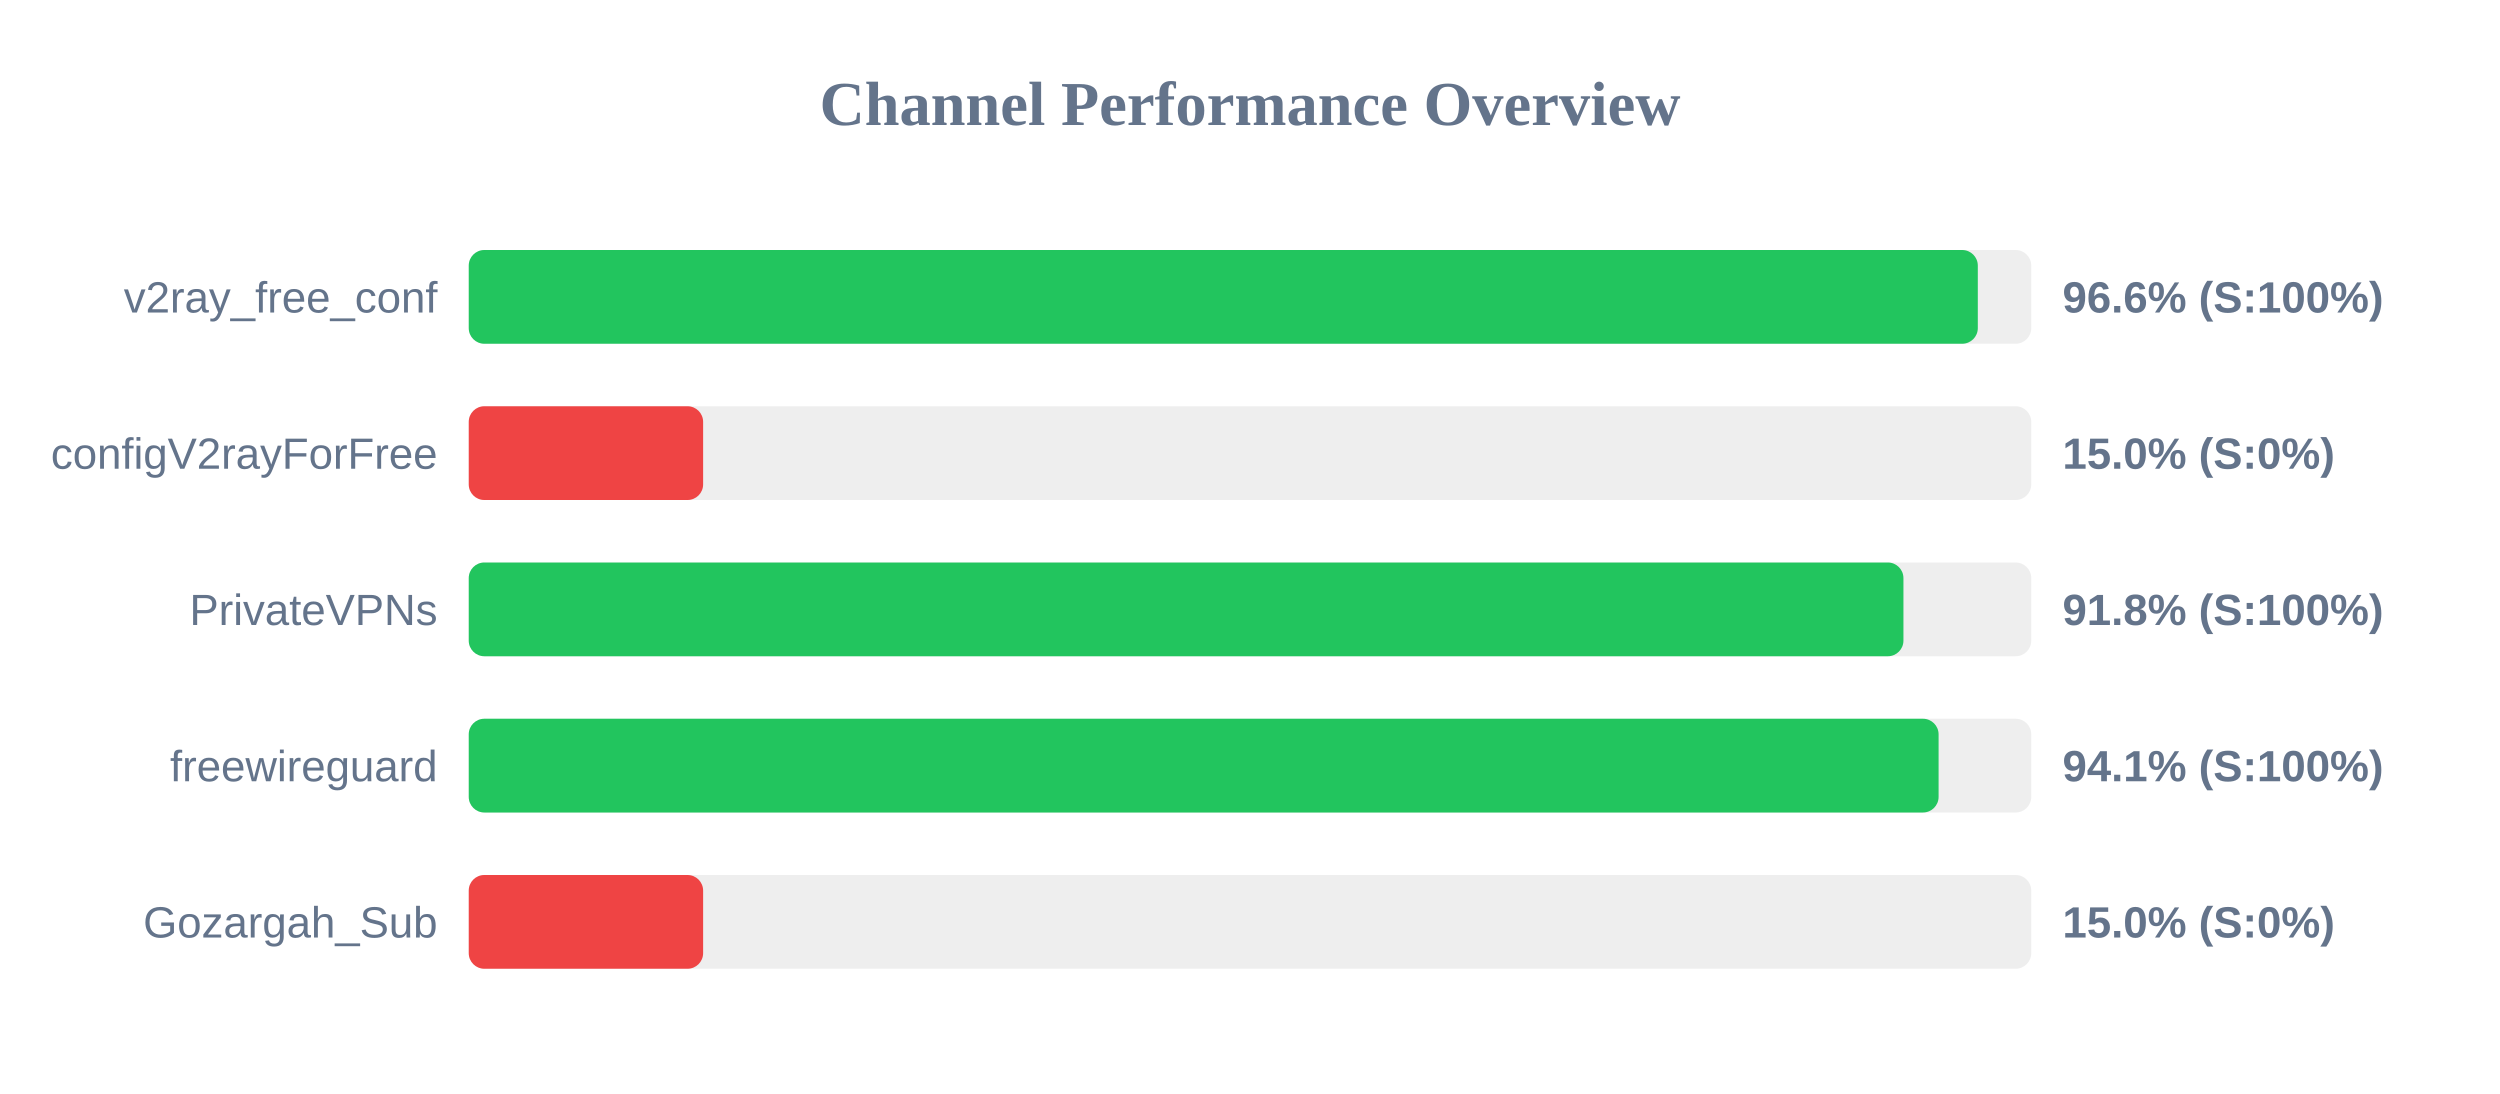
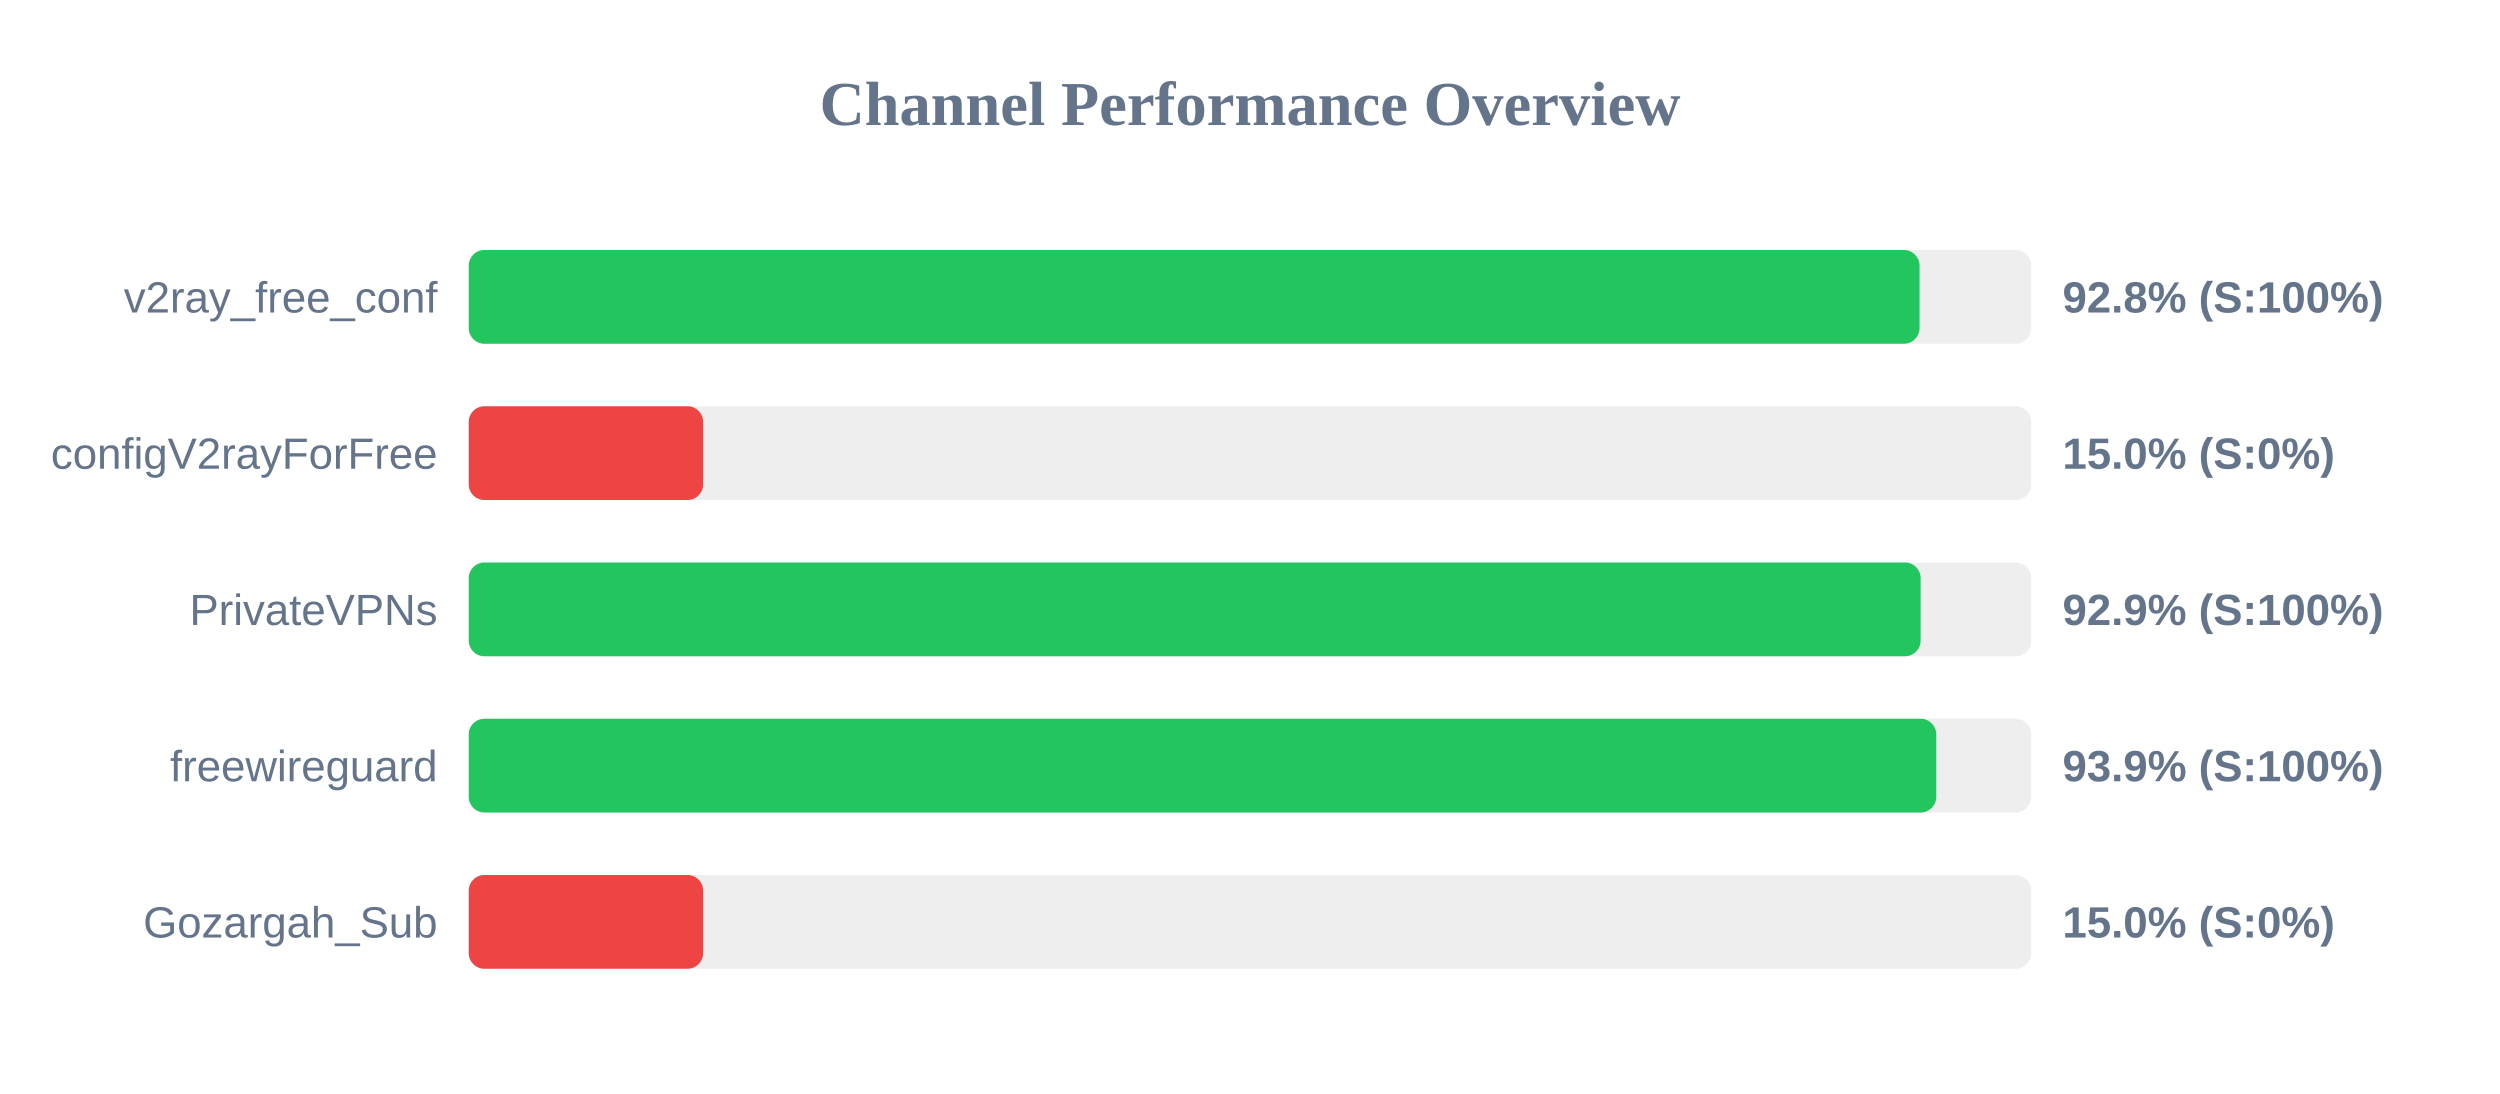
<svg xmlns="http://www.w3.org/2000/svg" width="800" height="350" version="1.1">
  <style>
        .row { font: 14px Arial; fill: #64748b; }
        .score { font: bold 14px Arial; fill: #64748b; }
    </style>
  <text x="400" y="40" text-anchor="middle" font-size="20px" font-weight="bold" fill="#64748b">Channel Performance Overview</text>
  <rect x="150" y="80" width="500" height="30" fill="#eee" rx="5" />
-   <rect x="150" y="80" width="482.9" height="30" fill="#22c55e" rx="5" />
+   <rect x="150" y="80" width="464.25" height="30" fill="#22c55e" rx="5" />
  <text x="140" y="100" text-anchor="end" class="row">v2ray_free_conf</text>
-   <text x="660" y="100" text-anchor="start" class="score">96.6% (S:100%)</text>
+   <text x="660" y="100" text-anchor="start" class="score">92.8% (S:100%)</text>
  <rect x="150" y="130" width="500" height="30" fill="#eee" rx="5" />
  <rect x="150" y="130" width="75.0" height="30" fill="#ef4444" rx="5" />
  <text x="140" y="150" text-anchor="end" class="row">configV2rayForFree</text>
  <text x="660" y="150" text-anchor="start" class="score">15.0% (S:0%)</text>
  <rect x="150" y="180" width="500" height="30" fill="#eee" rx="5" />
-   <rect x="150" y="180" width="459.1" height="30" fill="#22c55e" rx="5" />
+   <rect x="150" y="180" width="464.6" height="30" fill="#22c55e" rx="5" />
  <text x="140" y="200" text-anchor="end" class="row">PrivateVPNs</text>
-   <text x="660" y="200" text-anchor="start" class="score">91.8% (S:100%)</text>
+   <text x="660" y="200" text-anchor="start" class="score">92.9% (S:100%)</text>
  <rect x="150" y="230" width="500" height="30" fill="#eee" rx="5" />
-   <rect x="150" y="230" width="470.35" height="30" fill="#22c55e" rx="5" />
+   <rect x="150" y="230" width="469.6" height="30" fill="#22c55e" rx="5" />
  <text x="140" y="250" text-anchor="end" class="row">freewireguard</text>
-   <text x="660" y="250" text-anchor="start" class="score">94.1% (S:100%)</text>
+   <text x="660" y="250" text-anchor="start" class="score">93.9% (S:100%)</text>
  <rect x="150" y="280" width="500" height="30" fill="#eee" rx="5" />
  <rect x="150" y="280" width="75.0" height="30" fill="#ef4444" rx="5" />
  <text x="140" y="300" text-anchor="end" class="row">Gozargah_Sub</text>
  <text x="660" y="300" text-anchor="start" class="score">15.0% (S:0%)</text>
</svg>
